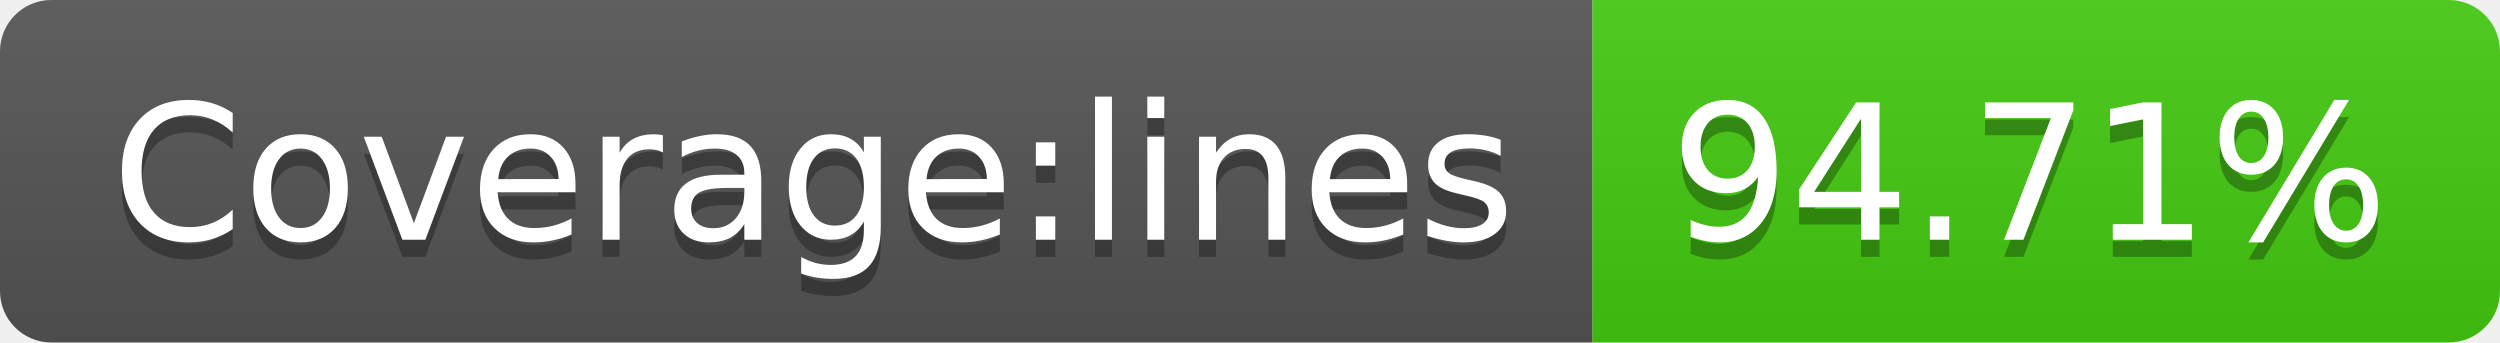
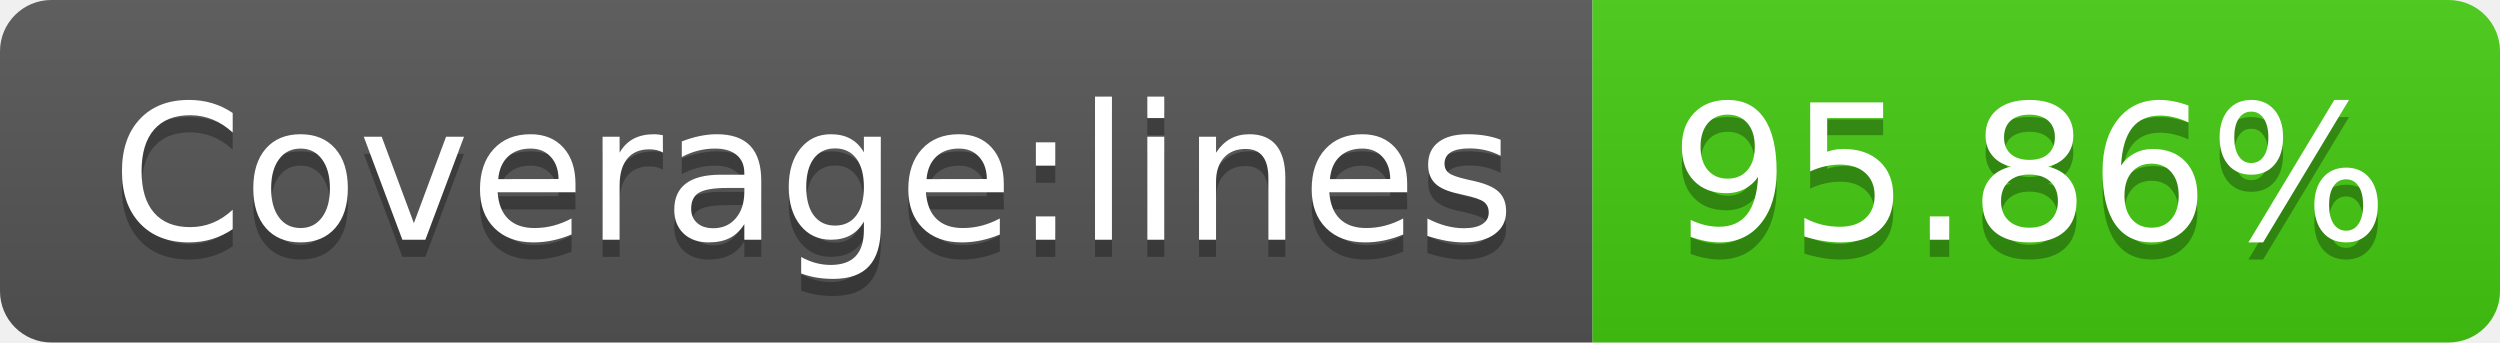
- <svg xmlns="http://www.w3.org/2000/svg" width="146" height="20" role="img" aria-label="Coverage:lines: 94.71%">
+ <svg xmlns="http://www.w3.org/2000/svg" width="146" height="20" role="img" aria-label="Coverage:lines: 95.86%">
  <linearGradient id="s" x2="0" y2="100%">
    <stop offset="0" stop-color="#bbb" stop-opacity=".1" />
    <stop offset="1" stop-opacity=".1" />
  </linearGradient>
  <clipPath id="r">
    <rect width="146" height="20" rx="3" fill="#fff" />
  </clipPath>
  <g clip-path="url(#r)">
    <rect width="93" height="20" fill="#555" />
    <rect x="93" width="53" height="20" fill="#4c1" />
    <rect width="146" height="20" fill="url(#s)" />
  </g>
  <g fill="#fff" text-anchor="middle" font-family="Verdana,Geneva,DejaVu Sans,sans-serif" text-rendering="geometricPrecision" font-size="110">
    <text aria-hidden="true" x="475" y="150" fill="#010101" fill-opacity=".3" transform="scale(.1)" textLength="830">Coverage:lines</text>
    <text x="475" y="140" transform="scale(.1)" fill="#fff" textLength="830">Coverage:lines</text>
-     <text aria-hidden="true" x="1185" y="150" fill="#010101" fill-opacity=".3" transform="scale(.1)" textLength="430">94.71%</text>
-     <text x="1185" y="140" transform="scale(.1)" fill="#fff" textLength="430">94.71%</text>
+     <text aria-hidden="true" x="1185" y="150" fill="#010101" fill-opacity=".3" transform="scale(.1)" textLength="430">95.86%</text>
+     <text x="1185" y="140" transform="scale(.1)" fill="#fff" textLength="430">95.86%</text>
  </g>
</svg>
